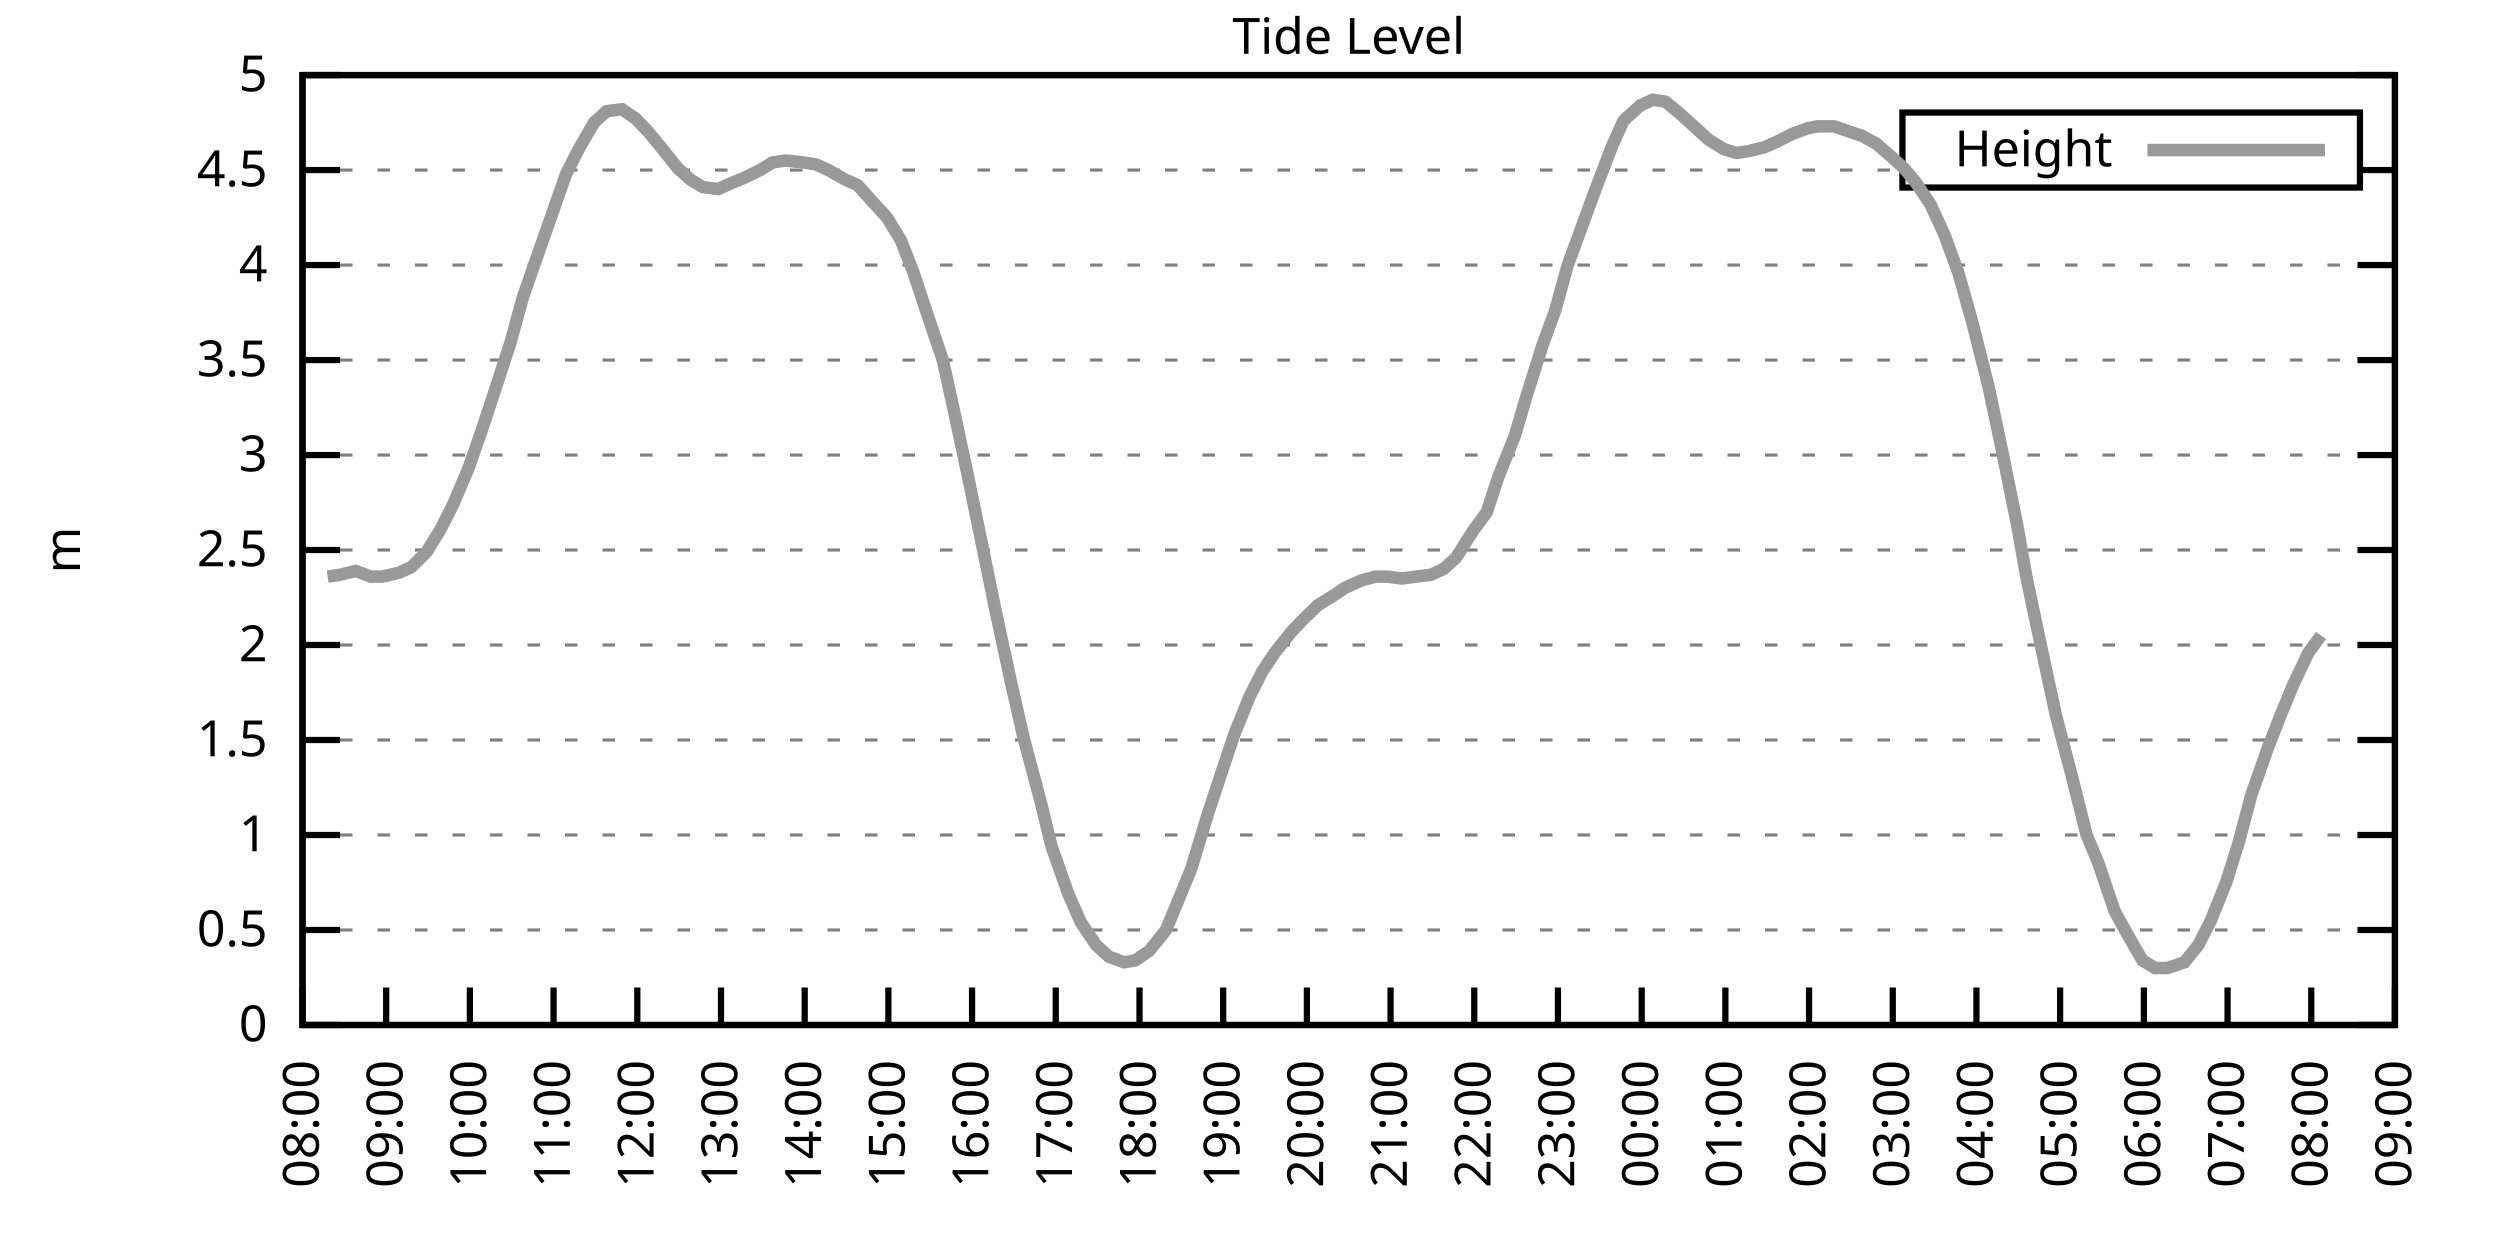
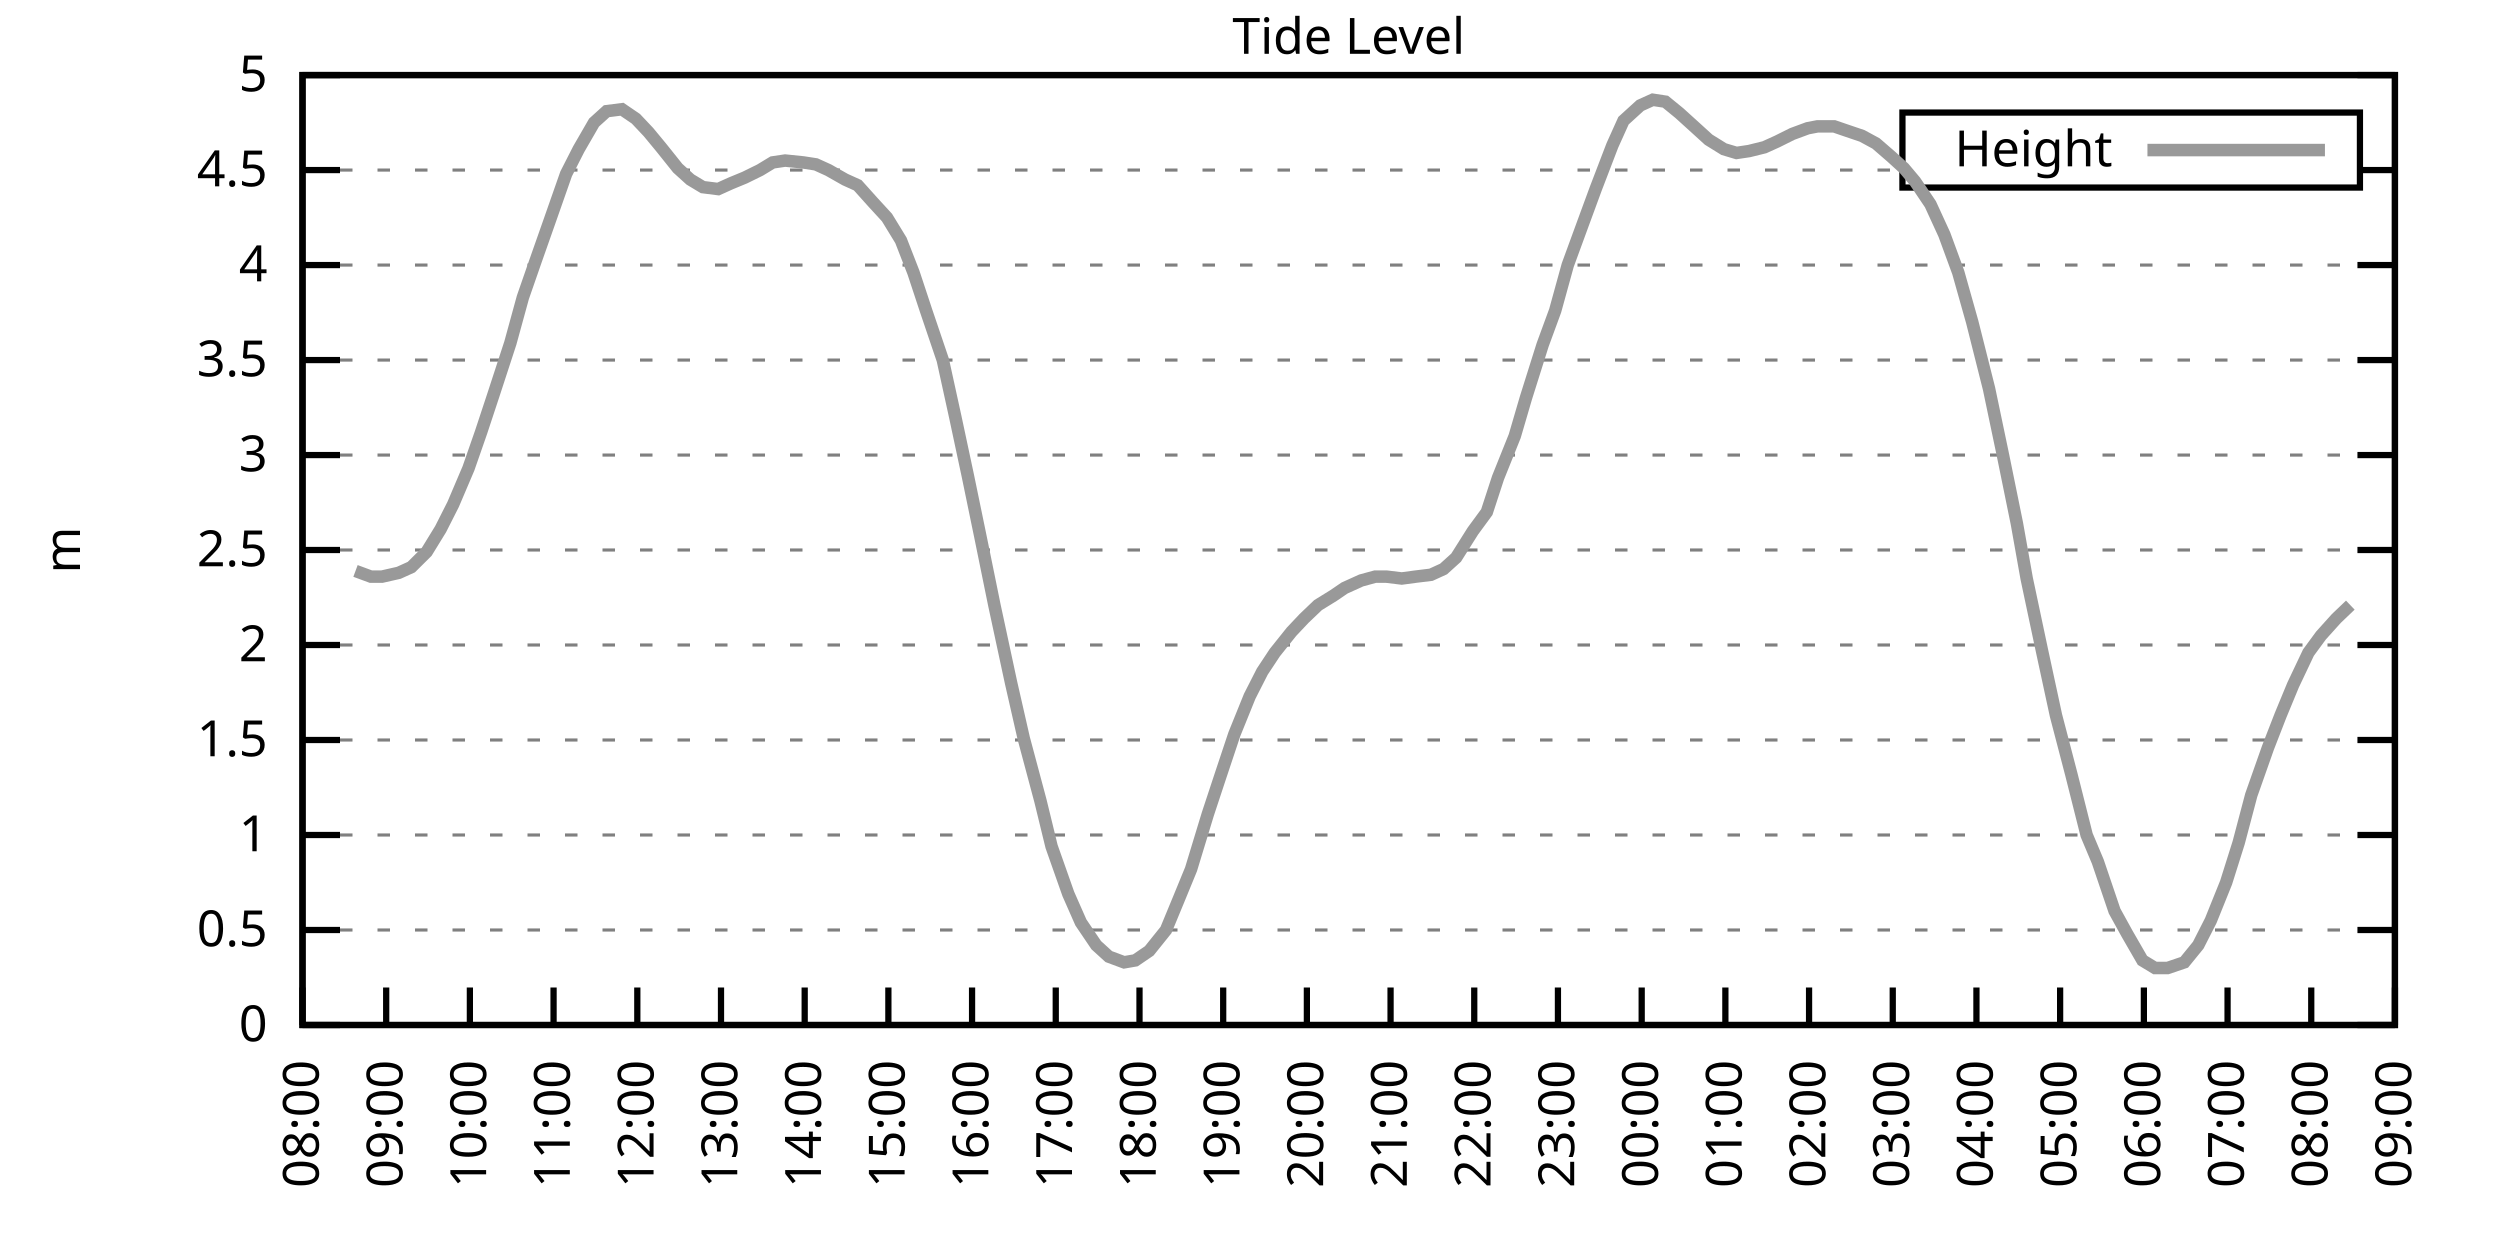
<svg xmlns="http://www.w3.org/2000/svg" xmlns:xlink="http://www.w3.org/1999/xlink" width="400" height="200" viewBox="0 0 400 200">
  <g id="gnuplot_canvas">
    <rect x="0" y="0" width="400" height="200" fill="none" />
    <defs>
      <circle id="gpDot" r="0.5" stroke-width="0.5" stroke="currentColor" />
      <path id="gpPt0" stroke-width="0.333" stroke="currentColor" d="M-1,0 h2 M0,-1 v2" />
      <path id="gpPt1" stroke-width="0.333" stroke="currentColor" d="M-1,-1 L1,1 M1,-1 L-1,1" />
      <path id="gpPt2" stroke-width="0.333" stroke="currentColor" d="M-1,0 L1,0 M0,-1 L0,1 M-1,-1 L1,1 M-1,1 L1,-1" />
      <rect id="gpPt3" stroke-width="0.333" stroke="currentColor" x="-1" y="-1" width="2" height="2" />
      <rect id="gpPt4" stroke-width="0.333" stroke="currentColor" fill="currentColor" x="-1" y="-1" width="2" height="2" />
      <circle id="gpPt5" stroke-width="0.333" stroke="currentColor" cx="0" cy="0" r="1" />
      <use xlink:href="#gpPt5" id="gpPt6" fill="currentColor" stroke="none" />
      <path id="gpPt7" stroke-width="0.333" stroke="currentColor" d="M0,-1.33 L-1.33,0.67 L1.33,0.67 z" />
      <use xlink:href="#gpPt7" id="gpPt8" fill="currentColor" stroke="none" />
      <use xlink:href="#gpPt7" id="gpPt9" stroke="currentColor" transform="rotate(180)" />
      <use xlink:href="#gpPt9" id="gpPt10" fill="currentColor" stroke="none" />
      <use xlink:href="#gpPt3" id="gpPt11" stroke="currentColor" transform="rotate(45)" />
      <use xlink:href="#gpPt11" id="gpPt12" fill="currentColor" stroke="none" />
      <path id="gpPt13" stroke-width="0.333" stroke="currentColor" d="M0,1.330 L1.265,0.411 L0.782,-1.067 L-0.782,-1.076 L-1.265,0.411 z" />
      <use xlink:href="#gpPt13" id="gpPt14" fill="currentColor" stroke="none" />
      <filter id="textbox" filterUnits="objectBoundingBox" x="0" y="0" height="1" width="1">
        <feFlood flood-color="white" flood-opacity="1" result="bgnd" />
        <feComposite in="SourceGraphic" in2="bgnd" operator="atop" />
      </filter>
      <filter id="greybox" filterUnits="objectBoundingBox" x="0" y="0" height="1" width="1">
        <feFlood flood-color="lightgrey" flood-opacity="1" result="grey" />
        <feComposite in="SourceGraphic" in2="grey" operator="atop" />
      </filter>
    </defs>
    <g fill="none" color="white" stroke="currentColor" stroke-width="1.00" stroke-linecap="butt" stroke-linejoin="miter">
</g>
    <g fill="none" color="black" stroke="currentColor" stroke-width="1.00" stroke-linecap="butt" stroke-linejoin="miter">
      <g stroke="none" shape-rendering="crispEdges">
        <polygon fill="rgb(255, 255, 255)" points="48.40,164.00 383.18,164.00 383.18,12.02 48.40,12.02 " />
      </g>
    </g>
    <g fill="none" color="black" stroke="currentColor" stroke-width="1.00" stroke-linecap="butt" stroke-linejoin="miter">
</g>
    <g fill="none" color="black" stroke="black" stroke-width="0.50" stroke-linecap="butt" stroke-linejoin="miter">
</g>
    <g fill="none" color="gray" stroke="currentColor" stroke-width="0.50" stroke-linecap="butt" stroke-linejoin="miter">
      <path stroke="gray" stroke-dasharray="2,4" class="gridline" d="M48.40,164.00 L383.19,164.00  " />
    </g>
    <g fill="none" color="gray" stroke="gray" stroke-width="1.00" stroke-linecap="butt" stroke-linejoin="miter">
</g>
    <g fill="none" color="black" stroke="currentColor" stroke-width="1.00" stroke-linecap="butt" stroke-linejoin="miter">
      <path stroke="black" d="M48.40,164.00 L54.40,164.00 M383.19,164.00 L377.19,164.00  " />
      <g transform="translate(42.80,166.60)" stroke="none" fill="black" font-family="Sans" font-size="8.00" text-anchor="end">
        <text>
          <tspan font-family="Sans"> 0</tspan>
        </text>
      </g>
    </g>
    <g fill="none" color="black" stroke="currentColor" stroke-width="1.00" stroke-linecap="butt" stroke-linejoin="miter">
</g>
    <g fill="none" color="black" stroke="black" stroke-width="0.50" stroke-linecap="butt" stroke-linejoin="miter">
</g>
    <g fill="none" color="gray" stroke="currentColor" stroke-width="0.50" stroke-linecap="butt" stroke-linejoin="miter">
      <path stroke="gray" stroke-dasharray="2,4" class="gridline" d="M48.40,148.80 L383.19,148.80  " />
    </g>
    <g fill="none" color="gray" stroke="gray" stroke-width="1.00" stroke-linecap="butt" stroke-linejoin="miter">
</g>
    <g fill="none" color="black" stroke="currentColor" stroke-width="1.00" stroke-linecap="butt" stroke-linejoin="miter">
      <path stroke="black" d="M48.40,148.80 L54.40,148.80 M383.19,148.80 L377.19,148.80  " />
      <g transform="translate(42.80,151.40)" stroke="none" fill="black" font-family="Sans" font-size="8.00" text-anchor="end">
        <text>
          <tspan font-family="Sans"> 0.5</tspan>
        </text>
      </g>
    </g>
    <g fill="none" color="black" stroke="currentColor" stroke-width="1.00" stroke-linecap="butt" stroke-linejoin="miter">
</g>
    <g fill="none" color="black" stroke="black" stroke-width="0.50" stroke-linecap="butt" stroke-linejoin="miter">
</g>
    <g fill="none" color="gray" stroke="currentColor" stroke-width="0.50" stroke-linecap="butt" stroke-linejoin="miter">
      <path stroke="gray" stroke-dasharray="2,4" class="gridline" d="M48.40,133.60 L383.19,133.60  " />
    </g>
    <g fill="none" color="gray" stroke="gray" stroke-width="1.00" stroke-linecap="butt" stroke-linejoin="miter">
</g>
    <g fill="none" color="black" stroke="currentColor" stroke-width="1.00" stroke-linecap="butt" stroke-linejoin="miter">
      <path stroke="black" d="M48.40,133.60 L54.40,133.60 M383.19,133.60 L377.19,133.60  " />
      <g transform="translate(42.80,136.20)" stroke="none" fill="black" font-family="Sans" font-size="8.00" text-anchor="end">
        <text>
          <tspan font-family="Sans"> 1</tspan>
        </text>
      </g>
    </g>
    <g fill="none" color="black" stroke="currentColor" stroke-width="1.00" stroke-linecap="butt" stroke-linejoin="miter">
</g>
    <g fill="none" color="black" stroke="black" stroke-width="0.50" stroke-linecap="butt" stroke-linejoin="miter">
</g>
    <g fill="none" color="gray" stroke="currentColor" stroke-width="0.50" stroke-linecap="butt" stroke-linejoin="miter">
      <path stroke="gray" stroke-dasharray="2,4" class="gridline" d="M48.40,118.40 L383.19,118.40  " />
    </g>
    <g fill="none" color="gray" stroke="gray" stroke-width="1.00" stroke-linecap="butt" stroke-linejoin="miter">
</g>
    <g fill="none" color="black" stroke="currentColor" stroke-width="1.00" stroke-linecap="butt" stroke-linejoin="miter">
      <path stroke="black" d="M48.40,118.40 L54.40,118.40 M383.19,118.40 L377.19,118.40  " />
      <g transform="translate(42.80,121.00)" stroke="none" fill="black" font-family="Sans" font-size="8.00" text-anchor="end">
        <text>
          <tspan font-family="Sans"> 1.5</tspan>
        </text>
      </g>
    </g>
    <g fill="none" color="black" stroke="currentColor" stroke-width="1.00" stroke-linecap="butt" stroke-linejoin="miter">
</g>
    <g fill="none" color="black" stroke="black" stroke-width="0.50" stroke-linecap="butt" stroke-linejoin="miter">
</g>
    <g fill="none" color="gray" stroke="currentColor" stroke-width="0.50" stroke-linecap="butt" stroke-linejoin="miter">
      <path stroke="gray" stroke-dasharray="2,4" class="gridline" d="M48.40,103.20 L383.19,103.20  " />
    </g>
    <g fill="none" color="gray" stroke="gray" stroke-width="1.00" stroke-linecap="butt" stroke-linejoin="miter">
</g>
    <g fill="none" color="black" stroke="currentColor" stroke-width="1.00" stroke-linecap="butt" stroke-linejoin="miter">
      <path stroke="black" d="M48.40,103.20 L54.40,103.20 M383.19,103.20 L377.19,103.20  " />
      <g transform="translate(42.80,105.80)" stroke="none" fill="black" font-family="Sans" font-size="8.00" text-anchor="end">
        <text>
          <tspan font-family="Sans"> 2</tspan>
        </text>
      </g>
    </g>
    <g fill="none" color="black" stroke="currentColor" stroke-width="1.00" stroke-linecap="butt" stroke-linejoin="miter">
</g>
    <g fill="none" color="black" stroke="black" stroke-width="0.50" stroke-linecap="butt" stroke-linejoin="miter">
</g>
    <g fill="none" color="gray" stroke="currentColor" stroke-width="0.50" stroke-linecap="butt" stroke-linejoin="miter">
      <path stroke="gray" stroke-dasharray="2,4" class="gridline" d="M48.40,88.00 L383.19,88.00  " />
    </g>
    <g fill="none" color="gray" stroke="gray" stroke-width="1.00" stroke-linecap="butt" stroke-linejoin="miter">
</g>
    <g fill="none" color="black" stroke="currentColor" stroke-width="1.00" stroke-linecap="butt" stroke-linejoin="miter">
      <path stroke="black" d="M48.40,88.00 L54.40,88.00 M383.19,88.00 L377.19,88.00  " />
      <g transform="translate(42.80,90.60)" stroke="none" fill="black" font-family="Sans" font-size="8.00" text-anchor="end">
        <text>
          <tspan font-family="Sans"> 2.5</tspan>
        </text>
      </g>
    </g>
    <g fill="none" color="black" stroke="currentColor" stroke-width="1.00" stroke-linecap="butt" stroke-linejoin="miter">
</g>
    <g fill="none" color="black" stroke="black" stroke-width="0.50" stroke-linecap="butt" stroke-linejoin="miter">
</g>
    <g fill="none" color="gray" stroke="currentColor" stroke-width="0.50" stroke-linecap="butt" stroke-linejoin="miter">
      <path stroke="gray" stroke-dasharray="2,4" class="gridline" d="M48.40,72.81 L383.19,72.81  " />
    </g>
    <g fill="none" color="gray" stroke="gray" stroke-width="1.00" stroke-linecap="butt" stroke-linejoin="miter">
</g>
    <g fill="none" color="black" stroke="currentColor" stroke-width="1.00" stroke-linecap="butt" stroke-linejoin="miter">
      <path stroke="black" d="M48.40,72.81 L54.40,72.81 M383.19,72.81 L377.19,72.81  " />
      <g transform="translate(42.80,75.41)" stroke="none" fill="black" font-family="Sans" font-size="8.00" text-anchor="end">
        <text>
          <tspan font-family="Sans"> 3</tspan>
        </text>
      </g>
    </g>
    <g fill="none" color="black" stroke="currentColor" stroke-width="1.00" stroke-linecap="butt" stroke-linejoin="miter">
</g>
    <g fill="none" color="black" stroke="black" stroke-width="0.50" stroke-linecap="butt" stroke-linejoin="miter">
</g>
    <g fill="none" color="gray" stroke="currentColor" stroke-width="0.50" stroke-linecap="butt" stroke-linejoin="miter">
      <path stroke="gray" stroke-dasharray="2,4" class="gridline" d="M48.40,57.61 L383.19,57.61  " />
    </g>
    <g fill="none" color="gray" stroke="gray" stroke-width="1.00" stroke-linecap="butt" stroke-linejoin="miter">
</g>
    <g fill="none" color="black" stroke="currentColor" stroke-width="1.00" stroke-linecap="butt" stroke-linejoin="miter">
      <path stroke="black" d="M48.40,57.61 L54.40,57.61 M383.19,57.61 L377.19,57.61  " />
      <g transform="translate(42.80,60.21)" stroke="none" fill="black" font-family="Sans" font-size="8.00" text-anchor="end">
        <text>
          <tspan font-family="Sans"> 3.5</tspan>
        </text>
      </g>
    </g>
    <g fill="none" color="black" stroke="currentColor" stroke-width="1.00" stroke-linecap="butt" stroke-linejoin="miter">
</g>
    <g fill="none" color="black" stroke="black" stroke-width="0.50" stroke-linecap="butt" stroke-linejoin="miter">
</g>
    <g fill="none" color="gray" stroke="currentColor" stroke-width="0.50" stroke-linecap="butt" stroke-linejoin="miter">
      <path stroke="gray" stroke-dasharray="2,4" class="gridline" d="M48.40,42.41 L383.19,42.41  " />
    </g>
    <g fill="none" color="gray" stroke="gray" stroke-width="1.00" stroke-linecap="butt" stroke-linejoin="miter">
</g>
    <g fill="none" color="black" stroke="currentColor" stroke-width="1.00" stroke-linecap="butt" stroke-linejoin="miter">
      <path stroke="black" d="M48.40,42.41 L54.40,42.41 M383.19,42.41 L377.19,42.41  " />
      <g transform="translate(42.80,45.01)" stroke="none" fill="black" font-family="Sans" font-size="8.00" text-anchor="end">
        <text>
          <tspan font-family="Sans"> 4</tspan>
        </text>
      </g>
    </g>
    <g fill="none" color="black" stroke="currentColor" stroke-width="1.00" stroke-linecap="butt" stroke-linejoin="miter">
</g>
    <g fill="none" color="black" stroke="black" stroke-width="0.50" stroke-linecap="butt" stroke-linejoin="miter">
</g>
    <g fill="none" color="gray" stroke="currentColor" stroke-width="0.50" stroke-linecap="butt" stroke-linejoin="miter">
      <path stroke="gray" stroke-dasharray="2,4" class="gridline" d="M48.40,27.21 L304.39,27.21 M377.59,27.21 L383.19,27.21  " />
    </g>
    <g fill="none" color="gray" stroke="gray" stroke-width="1.00" stroke-linecap="butt" stroke-linejoin="miter">
</g>
    <g fill="none" color="black" stroke="currentColor" stroke-width="1.00" stroke-linecap="butt" stroke-linejoin="miter">
      <path stroke="black" d="M48.40,27.21 L54.40,27.21 M383.19,27.21 L377.19,27.21  " />
      <g transform="translate(42.80,29.81)" stroke="none" fill="black" font-family="Sans" font-size="8.00" text-anchor="end">
        <text>
          <tspan font-family="Sans"> 4.5</tspan>
        </text>
      </g>
    </g>
    <g fill="none" color="black" stroke="currentColor" stroke-width="1.00" stroke-linecap="butt" stroke-linejoin="miter">
</g>
    <g fill="none" color="black" stroke="black" stroke-width="0.50" stroke-linecap="butt" stroke-linejoin="miter">
</g>
    <g fill="none" color="gray" stroke="currentColor" stroke-width="0.50" stroke-linecap="butt" stroke-linejoin="miter">
      <path stroke="gray" stroke-dasharray="2,4" class="gridline" d="M48.40,12.01 L383.19,12.01  " />
    </g>
    <g fill="none" color="gray" stroke="gray" stroke-width="1.00" stroke-linecap="butt" stroke-linejoin="miter">
</g>
    <g fill="none" color="black" stroke="currentColor" stroke-width="1.00" stroke-linecap="butt" stroke-linejoin="miter">
      <path stroke="black" d="M48.40,12.01 L54.40,12.01 M383.19,12.01 L377.19,12.01  " />
      <g transform="translate(42.80,14.61)" stroke="none" fill="black" font-family="Sans" font-size="8.00" text-anchor="end">
        <text>
          <tspan font-family="Sans"> 5</tspan>
        </text>
      </g>
    </g>
    <g fill="none" color="black" stroke="currentColor" stroke-width="1.00" stroke-linecap="butt" stroke-linejoin="miter">
      <path stroke="black" d="M48.40,164.00 L48.40,158.00  " />
      <g transform="translate(51.00,169.60) rotate(270.00)" stroke="none" fill="black" font-family="Sans" font-size="8.00" text-anchor="end">
        <text>
          <tspan font-family="Sans">08:00</tspan>
        </text>
      </g>
    </g>
    <g fill="none" color="black" stroke="currentColor" stroke-width="1.00" stroke-linecap="butt" stroke-linejoin="miter">
      <path stroke="black" d="M61.79,164.00 L61.79,158.00  " />
      <g transform="translate(64.39,169.60) rotate(270.00)" stroke="none" fill="black" font-family="Sans" font-size="8.00" text-anchor="end">
        <text>
          <tspan font-family="Sans">09:00</tspan>
        </text>
      </g>
    </g>
    <g fill="none" color="black" stroke="currentColor" stroke-width="1.00" stroke-linecap="butt" stroke-linejoin="miter">
      <path stroke="black" d="M75.18,164.00 L75.18,158.00  " />
      <g transform="translate(77.78,169.60) rotate(270.00)" stroke="none" fill="black" font-family="Sans" font-size="8.00" text-anchor="end">
        <text>
          <tspan font-family="Sans">10:00</tspan>
        </text>
      </g>
    </g>
    <g fill="none" color="black" stroke="currentColor" stroke-width="1.00" stroke-linecap="butt" stroke-linejoin="miter">
      <path stroke="black" d="M88.57,164.00 L88.57,158.00  " />
      <g transform="translate(91.17,169.60) rotate(270.00)" stroke="none" fill="black" font-family="Sans" font-size="8.00" text-anchor="end">
        <text>
          <tspan font-family="Sans">11:00</tspan>
        </text>
      </g>
    </g>
    <g fill="none" color="black" stroke="currentColor" stroke-width="1.00" stroke-linecap="butt" stroke-linejoin="miter">
      <path stroke="black" d="M101.97,164.00 L101.97,158.00  " />
      <g transform="translate(104.57,169.60) rotate(270.00)" stroke="none" fill="black" font-family="Sans" font-size="8.00" text-anchor="end">
        <text>
          <tspan font-family="Sans">12:00</tspan>
        </text>
      </g>
    </g>
    <g fill="none" color="black" stroke="currentColor" stroke-width="1.00" stroke-linecap="butt" stroke-linejoin="miter">
      <path stroke="black" d="M115.36,164.00 L115.36,158.00  " />
      <g transform="translate(117.96,169.60) rotate(270.00)" stroke="none" fill="black" font-family="Sans" font-size="8.00" text-anchor="end">
        <text>
          <tspan font-family="Sans">13:00</tspan>
        </text>
      </g>
    </g>
    <g fill="none" color="black" stroke="currentColor" stroke-width="1.00" stroke-linecap="butt" stroke-linejoin="miter">
      <path stroke="black" d="M128.75,164.00 L128.75,158.00  " />
      <g transform="translate(131.35,169.60) rotate(270.00)" stroke="none" fill="black" font-family="Sans" font-size="8.00" text-anchor="end">
        <text>
          <tspan font-family="Sans">14:00</tspan>
        </text>
      </g>
    </g>
    <g fill="none" color="black" stroke="currentColor" stroke-width="1.00" stroke-linecap="butt" stroke-linejoin="miter">
      <path stroke="black" d="M142.14,164.00 L142.14,158.00  " />
      <g transform="translate(144.74,169.60) rotate(270.00)" stroke="none" fill="black" font-family="Sans" font-size="8.00" text-anchor="end">
        <text>
          <tspan font-family="Sans">15:00</tspan>
        </text>
      </g>
    </g>
    <g fill="none" color="black" stroke="currentColor" stroke-width="1.00" stroke-linecap="butt" stroke-linejoin="miter">
      <path stroke="black" d="M155.53,164.00 L155.53,158.00  " />
      <g transform="translate(158.13,169.60) rotate(270.00)" stroke="none" fill="black" font-family="Sans" font-size="8.00" text-anchor="end">
        <text>
          <tspan font-family="Sans">16:00</tspan>
        </text>
      </g>
    </g>
    <g fill="none" color="black" stroke="currentColor" stroke-width="1.00" stroke-linecap="butt" stroke-linejoin="miter">
      <path stroke="black" d="M168.92,164.00 L168.92,158.00  " />
      <g transform="translate(171.52,169.60) rotate(270.00)" stroke="none" fill="black" font-family="Sans" font-size="8.00" text-anchor="end">
        <text>
          <tspan font-family="Sans">17:00</tspan>
        </text>
      </g>
    </g>
    <g fill="none" color="black" stroke="currentColor" stroke-width="1.00" stroke-linecap="butt" stroke-linejoin="miter">
      <path stroke="black" d="M182.32,164.00 L182.32,158.00  " />
      <g transform="translate(184.92,169.60) rotate(270.00)" stroke="none" fill="black" font-family="Sans" font-size="8.00" text-anchor="end">
        <text>
          <tspan font-family="Sans">18:00</tspan>
        </text>
      </g>
    </g>
    <g fill="none" color="black" stroke="currentColor" stroke-width="1.00" stroke-linecap="butt" stroke-linejoin="miter">
      <path stroke="black" d="M195.71,164.00 L195.71,158.00  " />
      <g transform="translate(198.31,169.60) rotate(270.00)" stroke="none" fill="black" font-family="Sans" font-size="8.00" text-anchor="end">
        <text>
          <tspan font-family="Sans">19:00</tspan>
        </text>
      </g>
    </g>
    <g fill="none" color="black" stroke="currentColor" stroke-width="1.00" stroke-linecap="butt" stroke-linejoin="miter">
      <path stroke="black" d="M209.10,164.00 L209.10,158.00  " />
      <g transform="translate(211.70,169.60) rotate(270.00)" stroke="none" fill="black" font-family="Sans" font-size="8.00" text-anchor="end">
        <text>
          <tspan font-family="Sans">20:00</tspan>
        </text>
      </g>
    </g>
    <g fill="none" color="black" stroke="currentColor" stroke-width="1.00" stroke-linecap="butt" stroke-linejoin="miter">
      <path stroke="black" d="M222.49,164.00 L222.49,158.00  " />
      <g transform="translate(225.09,169.60) rotate(270.00)" stroke="none" fill="black" font-family="Sans" font-size="8.00" text-anchor="end">
        <text>
          <tspan font-family="Sans">21:00</tspan>
        </text>
      </g>
    </g>
    <g fill="none" color="black" stroke="currentColor" stroke-width="1.00" stroke-linecap="butt" stroke-linejoin="miter">
      <path stroke="black" d="M235.88,164.00 L235.88,158.00  " />
      <g transform="translate(238.48,169.60) rotate(270.00)" stroke="none" fill="black" font-family="Sans" font-size="8.00" text-anchor="end">
        <text>
          <tspan font-family="Sans">22:00</tspan>
        </text>
      </g>
    </g>
    <g fill="none" color="black" stroke="currentColor" stroke-width="1.00" stroke-linecap="butt" stroke-linejoin="miter">
      <path stroke="black" d="M249.27,164.00 L249.27,158.00  " />
      <g transform="translate(251.87,169.60) rotate(270.00)" stroke="none" fill="black" font-family="Sans" font-size="8.00" text-anchor="end">
        <text>
          <tspan font-family="Sans">23:00</tspan>
        </text>
      </g>
    </g>
    <g fill="none" color="black" stroke="currentColor" stroke-width="1.00" stroke-linecap="butt" stroke-linejoin="miter">
      <path stroke="black" d="M262.67,164.00 L262.67,158.00  " />
      <g transform="translate(265.27,169.60) rotate(270.00)" stroke="none" fill="black" font-family="Sans" font-size="8.00" text-anchor="end">
        <text>
          <tspan font-family="Sans">00:00</tspan>
        </text>
      </g>
    </g>
    <g fill="none" color="black" stroke="currentColor" stroke-width="1.00" stroke-linecap="butt" stroke-linejoin="miter">
      <path stroke="black" d="M276.06,164.00 L276.06,158.00  " />
      <g transform="translate(278.66,169.60) rotate(270.00)" stroke="none" fill="black" font-family="Sans" font-size="8.00" text-anchor="end">
        <text>
          <tspan font-family="Sans">01:00</tspan>
        </text>
      </g>
    </g>
    <g fill="none" color="black" stroke="currentColor" stroke-width="1.00" stroke-linecap="butt" stroke-linejoin="miter">
      <path stroke="black" d="M289.45,164.00 L289.45,158.00  " />
      <g transform="translate(292.05,169.60) rotate(270.00)" stroke="none" fill="black" font-family="Sans" font-size="8.00" text-anchor="end">
        <text>
          <tspan font-family="Sans">02:00</tspan>
        </text>
      </g>
    </g>
    <g fill="none" color="black" stroke="currentColor" stroke-width="1.00" stroke-linecap="butt" stroke-linejoin="miter">
      <path stroke="black" d="M302.84,164.00 L302.84,158.00  " />
      <g transform="translate(305.44,169.60) rotate(270.00)" stroke="none" fill="black" font-family="Sans" font-size="8.00" text-anchor="end">
        <text>
          <tspan font-family="Sans">03:00</tspan>
        </text>
      </g>
    </g>
    <g fill="none" color="black" stroke="currentColor" stroke-width="1.00" stroke-linecap="butt" stroke-linejoin="miter">
      <path stroke="black" d="M316.23,164.00 L316.23,158.00  " />
      <g transform="translate(318.83,169.60) rotate(270.00)" stroke="none" fill="black" font-family="Sans" font-size="8.00" text-anchor="end">
        <text>
          <tspan font-family="Sans">04:00</tspan>
        </text>
      </g>
    </g>
    <g fill="none" color="black" stroke="currentColor" stroke-width="1.00" stroke-linecap="butt" stroke-linejoin="miter">
      <path stroke="black" d="M329.62,164.00 L329.62,158.00  " />
      <g transform="translate(332.22,169.60) rotate(270.00)" stroke="none" fill="black" font-family="Sans" font-size="8.00" text-anchor="end">
        <text>
          <tspan font-family="Sans">05:00</tspan>
        </text>
      </g>
    </g>
    <g fill="none" color="black" stroke="currentColor" stroke-width="1.00" stroke-linecap="butt" stroke-linejoin="miter">
      <path stroke="black" d="M343.02,164.00 L343.02,158.00  " />
      <g transform="translate(345.62,169.60) rotate(270.00)" stroke="none" fill="black" font-family="Sans" font-size="8.00" text-anchor="end">
        <text>
          <tspan font-family="Sans">06:00</tspan>
        </text>
      </g>
    </g>
    <g fill="none" color="black" stroke="currentColor" stroke-width="1.00" stroke-linecap="butt" stroke-linejoin="miter">
      <path stroke="black" d="M356.41,164.00 L356.41,158.00  " />
      <g transform="translate(359.01,169.60) rotate(270.00)" stroke="none" fill="black" font-family="Sans" font-size="8.00" text-anchor="end">
        <text>
          <tspan font-family="Sans">07:00</tspan>
        </text>
      </g>
    </g>
    <g fill="none" color="black" stroke="currentColor" stroke-width="1.00" stroke-linecap="butt" stroke-linejoin="miter">
      <path stroke="black" d="M369.80,164.00 L369.80,158.00  " />
      <g transform="translate(372.40,169.60) rotate(270.00)" stroke="none" fill="black" font-family="Sans" font-size="8.00" text-anchor="end">
        <text>
          <tspan font-family="Sans">08:00</tspan>
        </text>
      </g>
    </g>
    <g fill="none" color="black" stroke="currentColor" stroke-width="1.00" stroke-linecap="butt" stroke-linejoin="miter">
      <path stroke="black" d="M383.19,164.00 L383.19,158.00  " />
      <g transform="translate(385.79,169.60) rotate(270.00)" stroke="none" fill="black" font-family="Sans" font-size="8.00" text-anchor="end">
        <text>
          <tspan font-family="Sans">09:00</tspan>
        </text>
      </g>
    </g>
    <g fill="none" color="black" stroke="currentColor" stroke-width="1.00" stroke-linecap="butt" stroke-linejoin="miter">
</g>
    <g fill="none" color="black" stroke="currentColor" stroke-width="1.00" stroke-linecap="butt" stroke-linejoin="miter">
      <path stroke="black" d="M48.40,12.01 L48.40,164.00 L383.19,164.00 L383.19,12.01 L48.40,12.01 Z  " />
    </g>
    <g fill="none" color="black" stroke="currentColor" stroke-width="1.00" stroke-linecap="butt" stroke-linejoin="miter">
</g>
    <g fill="none" color="black" stroke="currentColor" stroke-width="1.00" stroke-linecap="butt" stroke-linejoin="miter">
      <path stroke="black" d="M304.39,30.01 L304.39,18.01 L377.59,18.01 L377.59,30.01 L304.39,30.01 Z  " />
    </g>
    <g id="Tide_level_plot_1">
      <g fill="none" color="white" stroke="black" stroke-width="2.00" stroke-linecap="butt" stroke-linejoin="miter">
</g>
      <g fill="none" color="black" stroke="currentColor" stroke-width="2.00" stroke-linecap="butt" stroke-linejoin="miter">
        <g transform="translate(337.99,26.61)" stroke="none" fill="black" font-family="Sans" font-size="8.00" text-anchor="end">
          <text>
            <tspan font-family="Sans">Height</tspan>
          </text>
        </g>
      </g>
      <g fill="none" color="black" stroke="currentColor" stroke-width="2.00" stroke-linecap="butt" stroke-linejoin="miter">
-         <path stroke="rgb(153, 153, 153)" d="M343.59,24.01 L371.99,24.01 M52.42,92.26 L54.43,91.96 L56.88,91.35 L59.34,92.26 L61.12,92.26 L63.80,91.65   L65.81,90.74 L68.26,88.31 L70.50,84.66 L72.50,80.71 L74.96,74.93 L76.97,69.16 L78.98,63.08 L81.66,54.87   L83.66,47.58 L85.67,41.80 L88.13,34.81 L90.58,27.82 L92.59,23.87 L95.05,19.61 L97.06,17.79 L99.51,17.48   L101.74,19.00 L103.75,21.13 L105.76,23.56 L108.44,26.91 L110.45,28.73 L112.46,29.94 L114.91,30.25 L116.92,29.34   L119.15,28.42 L121.61,27.21 L123.62,25.99 L125.62,25.69 L128.53,25.99 L130.54,26.30 L132.54,27.21 L135.22,28.73   L137.23,29.64 L139.69,32.38 L141.92,34.81 L144.15,38.46 L146.16,43.62 L148.17,49.70 L150.85,57.61 L152.85,66.73   L154.86,76.15 L156.87,85.88 L159.10,96.82 L161.78,109.28 L163.79,118.10 L166.47,128.13 L168.25,135.43 L170.93,143.03   L172.94,147.59 L175.40,151.23 L177.41,153.06 L179.86,153.97 L181.65,153.66 L183.88,152.14 L186.56,148.80 L188.57,143.94   L190.57,139.07 L193.25,130.26 L195.26,124.18 L197.49,117.49 L199.95,111.41 L201.96,107.46 L203.97,104.42 L206.64,101.08   L208.65,98.95 L210.88,96.82 L213.34,95.30 L215.13,94.08 L217.80,92.87 L220.04,92.26 L221.82,92.26 L224.28,92.56   L226.51,92.26 L228.96,91.96 L230.97,91.04 L232.98,89.22 L235.66,84.97 L237.89,81.93 L239.68,76.45 L242.36,69.77   L244.14,63.69 L246.82,55.18 L248.83,49.70 L250.84,42.41 L253.29,35.72 L255.30,30.25 L257.98,23.26 L259.76,19.31   L262.44,16.87 L264.45,15.96 L266.46,16.27 L268.69,18.09 L271.37,20.52 L273.38,22.35 L275.83,23.87 L277.84,24.47   L279.85,24.17 L282.31,23.56 L284.32,22.65 L286.77,21.43 L289.23,20.52 L290.79,20.22 L293.47,20.22 L295.25,20.83   L297.93,21.74 L300.16,22.95 L302.62,25.08 L304.63,26.91 L306.41,29.03 L308.87,32.68 L311.10,37.54 L313.33,43.62   L315.56,51.53 L318.24,62.17 L320.47,72.81 L322.70,83.75 L324.27,92.56 L326.72,104.12 L328.95,114.45 L331.41,123.87   L333.86,133.60 L335.65,137.86 L338.33,145.76 L340.34,149.41 L342.79,153.66 L344.80,154.88 L346.81,154.88 L349.49,153.97   L351.72,151.23 L353.73,147.28 L356.18,141.20 L358.19,134.82 L360.20,127.22 L362.88,119.62 L364.89,114.45 L366.90,109.59   L369.35,104.42 L371.36,101.68  " />
+         <path stroke="rgb(153, 153, 153)" d="M343.59,24.01 L371.99,24.01 M56.88,91.35 L59.34,92.26 L61.12,92.26 L63.80,91.65 L65.81,90.74 L68.26,88.31   L70.50,84.66 L72.50,80.71 L74.96,74.93 L76.97,69.16 L78.98,63.08 L81.66,54.87 L83.66,47.58 L85.67,41.80   L88.13,34.81 L90.58,27.82 L92.59,23.87 L95.05,19.61 L97.06,17.79 L99.51,17.48 L101.74,19.00 L103.75,21.13   L105.76,23.56 L108.44,26.91 L110.45,28.73 L112.46,29.94 L114.91,30.25 L116.92,29.34 L119.15,28.42 L121.61,27.21   L123.62,25.99 L125.62,25.69 L128.53,25.99 L130.54,26.30 L132.54,27.21 L135.22,28.73 L137.23,29.64 L139.69,32.38   L141.92,34.81 L144.15,38.46 L146.16,43.62 L148.17,49.70 L150.85,57.61 L152.85,66.73 L154.86,76.15 L156.87,85.88   L159.10,96.82 L161.78,109.28 L163.79,118.10 L166.47,128.13 L168.25,135.43 L170.93,143.03 L172.94,147.59 L175.40,151.23   L177.41,153.06 L179.86,153.97 L181.65,153.66 L183.88,152.14 L186.56,148.80 L188.57,143.94 L190.57,139.07 L193.25,130.26   L195.26,124.18 L197.49,117.49 L199.95,111.41 L201.96,107.46 L203.97,104.42 L206.64,101.08 L208.65,98.95 L210.88,96.82   L213.34,95.30 L215.13,94.08 L217.80,92.87 L220.04,92.26 L221.82,92.26 L224.28,92.56 L226.51,92.26 L228.96,91.96   L230.97,91.04 L232.98,89.22 L235.66,84.97 L237.89,81.93 L239.68,76.45 L242.36,69.77 L244.14,63.69 L246.82,55.18   L248.83,49.70 L250.84,42.41 L253.29,35.72 L255.30,30.25 L257.98,23.26 L259.76,19.31 L262.44,16.87 L264.45,15.96   L266.46,16.27 L268.69,18.09 L271.37,20.52 L273.38,22.35 L275.83,23.87 L277.84,24.47 L279.85,24.17 L282.31,23.56   L284.32,22.65 L286.77,21.43 L289.23,20.52 L290.79,20.22 L293.47,20.22 L295.25,20.83 L297.93,21.74 L300.16,22.95   L302.62,25.08 L304.63,26.91 L306.41,29.03 L308.87,32.68 L311.10,37.54 L313.33,43.62 L315.56,51.53 L318.24,62.17   L320.47,72.81 L322.70,83.75 L324.27,92.56 L326.72,104.12 L328.95,114.45 L331.41,123.87 L333.86,133.60 L335.65,137.86   L338.33,145.76 L340.34,149.41 L342.79,153.66 L344.80,154.88 L346.81,154.88 L349.49,153.97 L351.72,151.23 L353.73,147.28   L356.18,141.20 L358.19,134.82 L360.20,127.22 L362.88,119.62 L364.89,114.45 L366.90,109.59 L369.35,104.42 L371.36,101.68   L373.82,98.95 L376.05,96.82  " />
      </g>
    </g>
    <g fill="none" color="black" stroke="currentColor" stroke-width="2.00" stroke-linecap="butt" stroke-linejoin="miter">
</g>
    <g fill="none" color="black" stroke="black" stroke-width="1.00" stroke-linecap="butt" stroke-linejoin="miter">
</g>
    <g fill="none" color="black" stroke="currentColor" stroke-width="1.00" stroke-linecap="butt" stroke-linejoin="miter">
      <path stroke="black" d="M48.40,12.01 L48.40,164.00 L383.19,164.00 L383.19,12.01 L48.40,12.01 Z  " />
      <g transform="translate(12.80,88.01) rotate(270.00)" stroke="none" fill="black" font-family="Sans" font-size="8.00" text-anchor="middle">
        <text>
          <tspan font-family="Sans">m</tspan>
        </text>
      </g>
    </g>
    <g fill="none" color="black" stroke="currentColor" stroke-width="1.00" stroke-linecap="butt" stroke-linejoin="miter">
</g>
    <g fill="none" color="black" stroke="currentColor" stroke-width="1.00" stroke-linecap="butt" stroke-linejoin="miter">
      <g transform="translate(215.79,8.61)" stroke="none" fill="black" font-family="Sans" font-size="8.00" text-anchor="middle">
        <text>
          <tspan font-family="Sans">Tide Level</tspan>
        </text>
      </g>
    </g>
    <g fill="none" color="black" stroke="currentColor" stroke-width="1.00" stroke-linecap="butt" stroke-linejoin="miter">
</g>
  </g>
</svg>
